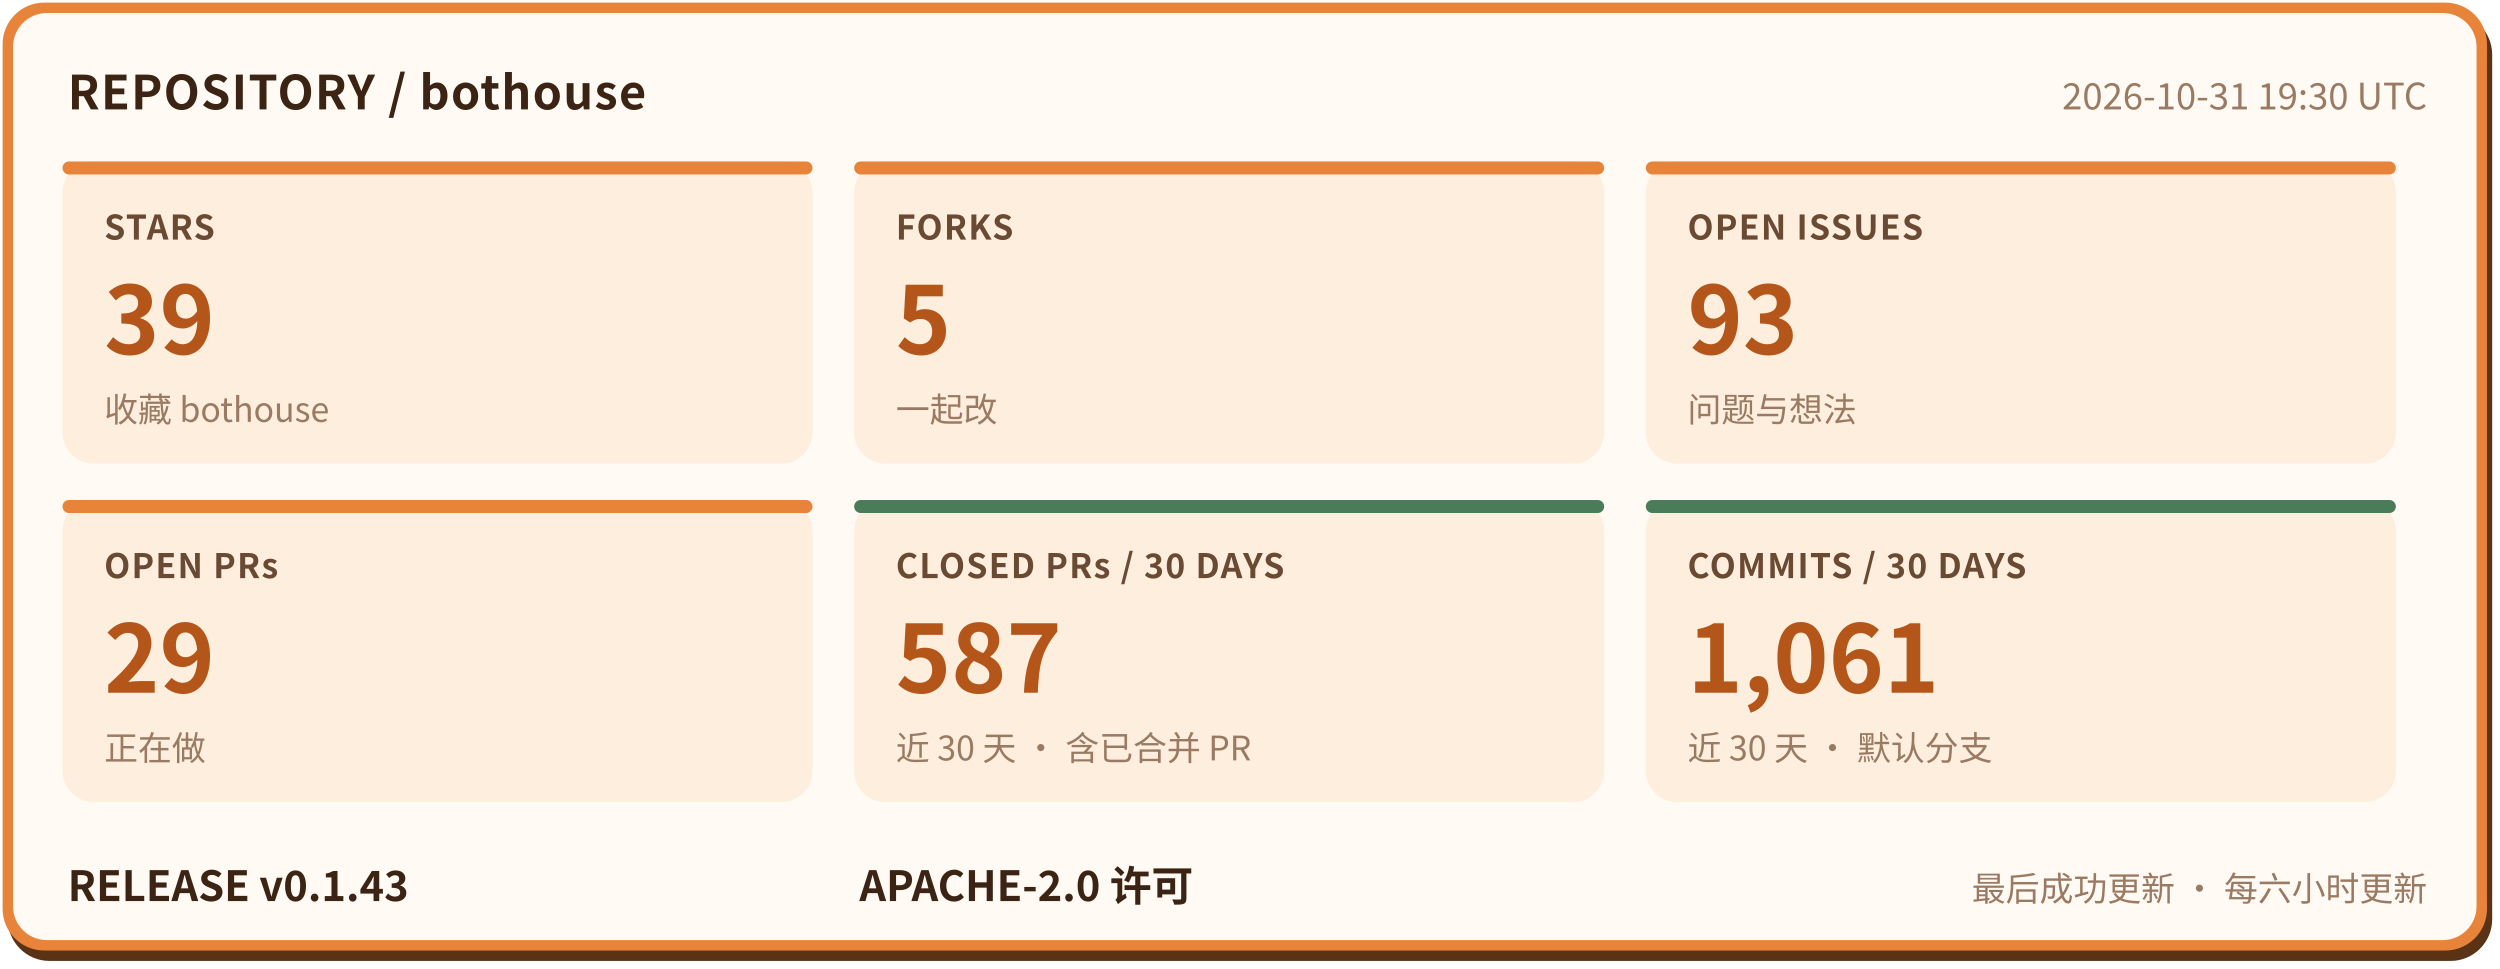
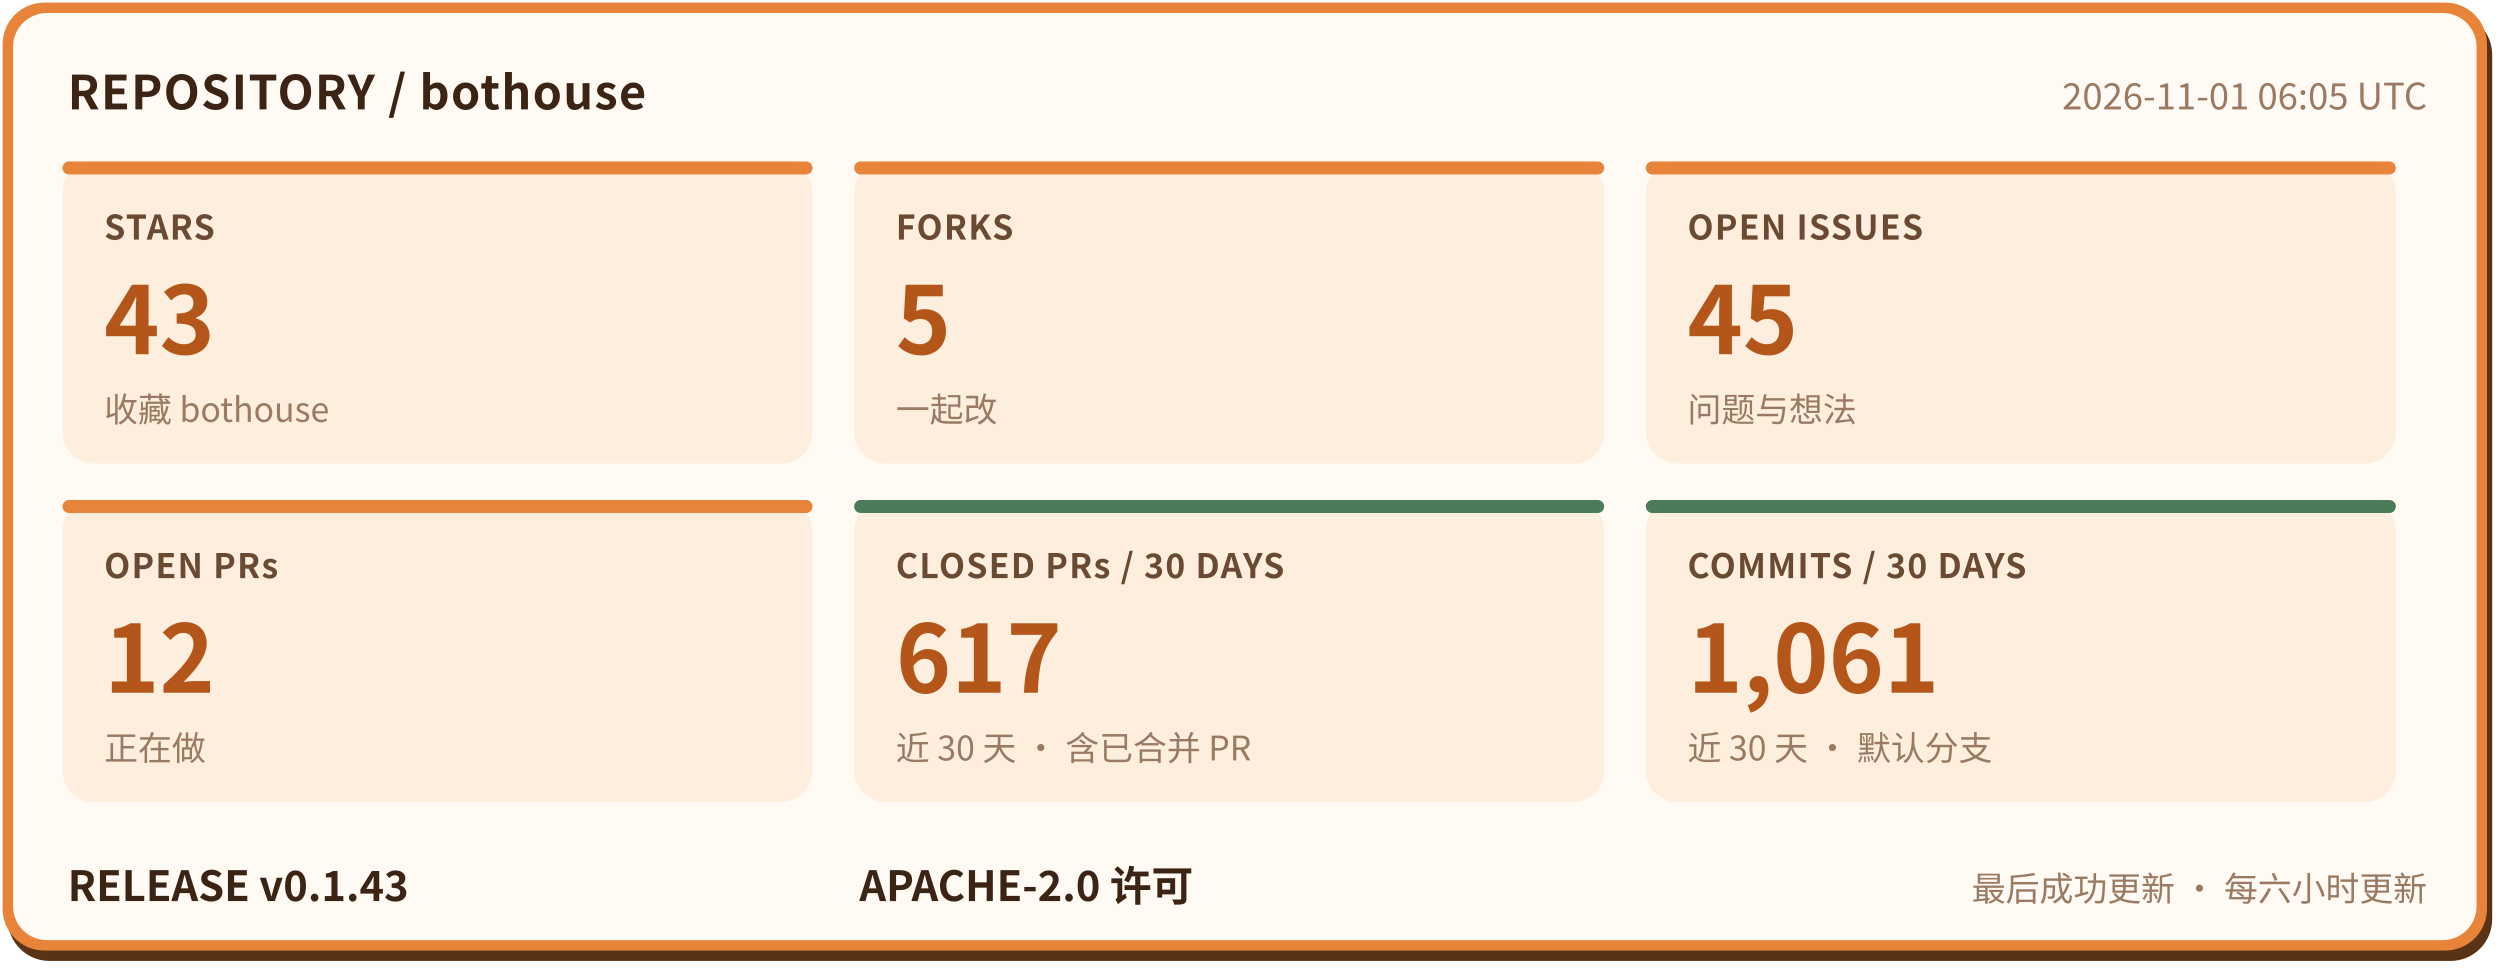
- <svg xmlns="http://www.w3.org/2000/svg" width="960" height="372" viewBox="0 0 960 372" role="img" aria-label="bothouse 仓库状态: STARS 39, FORKS 5, OPEN ISSUES 93, OPEN PRs 29, CLOSED PRs / 30 DAYS 587, COMMITS / 30 DAYS 1061, RELEASE v0.1.43" font-family="'PingFang SC','Hiragino Sans GB','Microsoft YaHei','Noto Sans CJK SC',-apple-system,'Segoe UI',sans-serif">
+ <svg xmlns="http://www.w3.org/2000/svg" width="960" height="372" viewBox="0 0 960 372" role="img" aria-label="bothouse 仓库状态: STARS 43, FORKS 5, OPEN ISSUES 45, OPEN PRs 12, CLOSED PRs / 30 DAYS 617, COMMITS / 30 DAYS 1061, RELEASE v0.1.43" font-family="'PingFang SC','Hiragino Sans GB','Microsoft YaHei','Noto Sans CJK SC',-apple-system,'Segoe UI',sans-serif">
  <rect x="3" y="5" width="954" height="364" rx="16" fill="#5a3317" />
  <rect x="1" y="1" width="954" height="364" rx="16" fill="#e8833a" />
  <rect x="5" y="5" width="946" height="356" rx="13" fill="#fffaf3" />
  <text x="26" y="42" font-size="18" font-weight="700" letter-spacing="0.5" fill="#3b2414">REPOSITORY / bothouse</text>
-   <text x="932" y="42" font-size="14" fill="#9a7a62" text-anchor="end">2026-10-31 19:30 UTC</text>
+   <text x="932" y="42" font-size="14" fill="#9a7a62" text-anchor="end">2026-11-01 06:05 UTC</text>
  <rect x="24" y="62" width="288" height="116" rx="12" fill="#fdeedd" />
  <rect x="24" y="62" width="288" height="5" rx="2.5" fill="#e8833a" />
  <text x="40" y="92" font-size="13" font-weight="600" letter-spacing="0.5" fill="#6b4a33">STARS</text>
-   <text x="40" y="136" font-size="36" font-weight="800" fill="#b4561a">39</text>
+   <text x="40" y="136" font-size="36" font-weight="800" fill="#b4561a">43</text>
  <text x="40" y="162" font-size="13" fill="#9a7a62">收藏 bothouse</text>
  <rect x="328" y="62" width="288" height="116" rx="12" fill="#fdeedd" />
  <rect x="328" y="62" width="288" height="5" rx="2.5" fill="#e8833a" />
  <text x="344" y="92" font-size="13" font-weight="600" letter-spacing="0.5" fill="#6b4a33">FORKS</text>
  <text x="344" y="136" font-size="36" font-weight="800" fill="#b4561a">5</text>
  <text x="344" y="162" font-size="13" fill="#9a7a62">一起改</text>
  <rect x="632" y="62" width="288" height="116" rx="12" fill="#fdeedd" />
  <rect x="632" y="62" width="288" height="5" rx="2.5" fill="#e8833a" />
  <text x="648" y="92" font-size="13" font-weight="600" letter-spacing="0.5" fill="#6b4a33">OPEN ISSUES</text>
-   <text x="648" y="136" font-size="36" font-weight="800" fill="#b4561a">93</text>
+   <text x="648" y="136" font-size="36" font-weight="800" fill="#b4561a">45</text>
  <text x="648" y="162" font-size="13" fill="#9a7a62">问题与想法</text>
  <rect x="24" y="192" width="288" height="116" rx="12" fill="#fdeedd" />
  <rect x="24" y="192" width="288" height="5" rx="2.5" fill="#e8833a" />
  <text x="40" y="222" font-size="13" font-weight="600" letter-spacing="0.5" fill="#6b4a33">OPEN PRs</text>
-   <text x="40" y="266" font-size="36" font-weight="800" fill="#b4561a">29</text>
+   <text x="40" y="266" font-size="36" font-weight="800" fill="#b4561a">12</text>
  <text x="40" y="292" font-size="13" fill="#9a7a62">正在做</text>
  <rect x="328" y="192" width="288" height="116" rx="12" fill="#fdeedd" />
  <rect x="328" y="192" width="288" height="5" rx="2.5" fill="#4a7c59" />
  <text x="344" y="222" font-size="13" font-weight="600" letter-spacing="0.5" fill="#6b4a33">CLOSED PRs / 30 DAYS</text>
-   <text x="344" y="266" font-size="36" font-weight="800" fill="#b4561a">587</text>
+   <text x="344" y="266" font-size="36" font-weight="800" fill="#b4561a">617</text>
  <text x="344" y="292" font-size="13" fill="#9a7a62">近 30 天 · 含已合并 PR</text>
  <rect x="632" y="192" width="288" height="116" rx="12" fill="#fdeedd" />
  <rect x="632" y="192" width="288" height="5" rx="2.5" fill="#4a7c59" />
  <text x="648" y="222" font-size="13" font-weight="600" letter-spacing="0.5" fill="#6b4a33">COMMITS / 30 DAYS</text>
  <text x="648" y="266" font-size="36" font-weight="800" fill="#b4561a">1,061</text>
  <text x="648" y="292" font-size="13" fill="#9a7a62">近 30 天 · 默认分支</text>
  <text x="26" y="346" font-size="16" font-weight="700" fill="#3b2414">RELEASE v0.1.43</text>
  <text x="330" y="346" font-size="16" font-weight="700" fill="#3b2414">APACHE-2.0 许可</text>
  <text x="932" y="346" font-size="13" fill="#9a7a62" text-anchor="end">最后成功更新 · 每六小时更新</text>
</svg>
